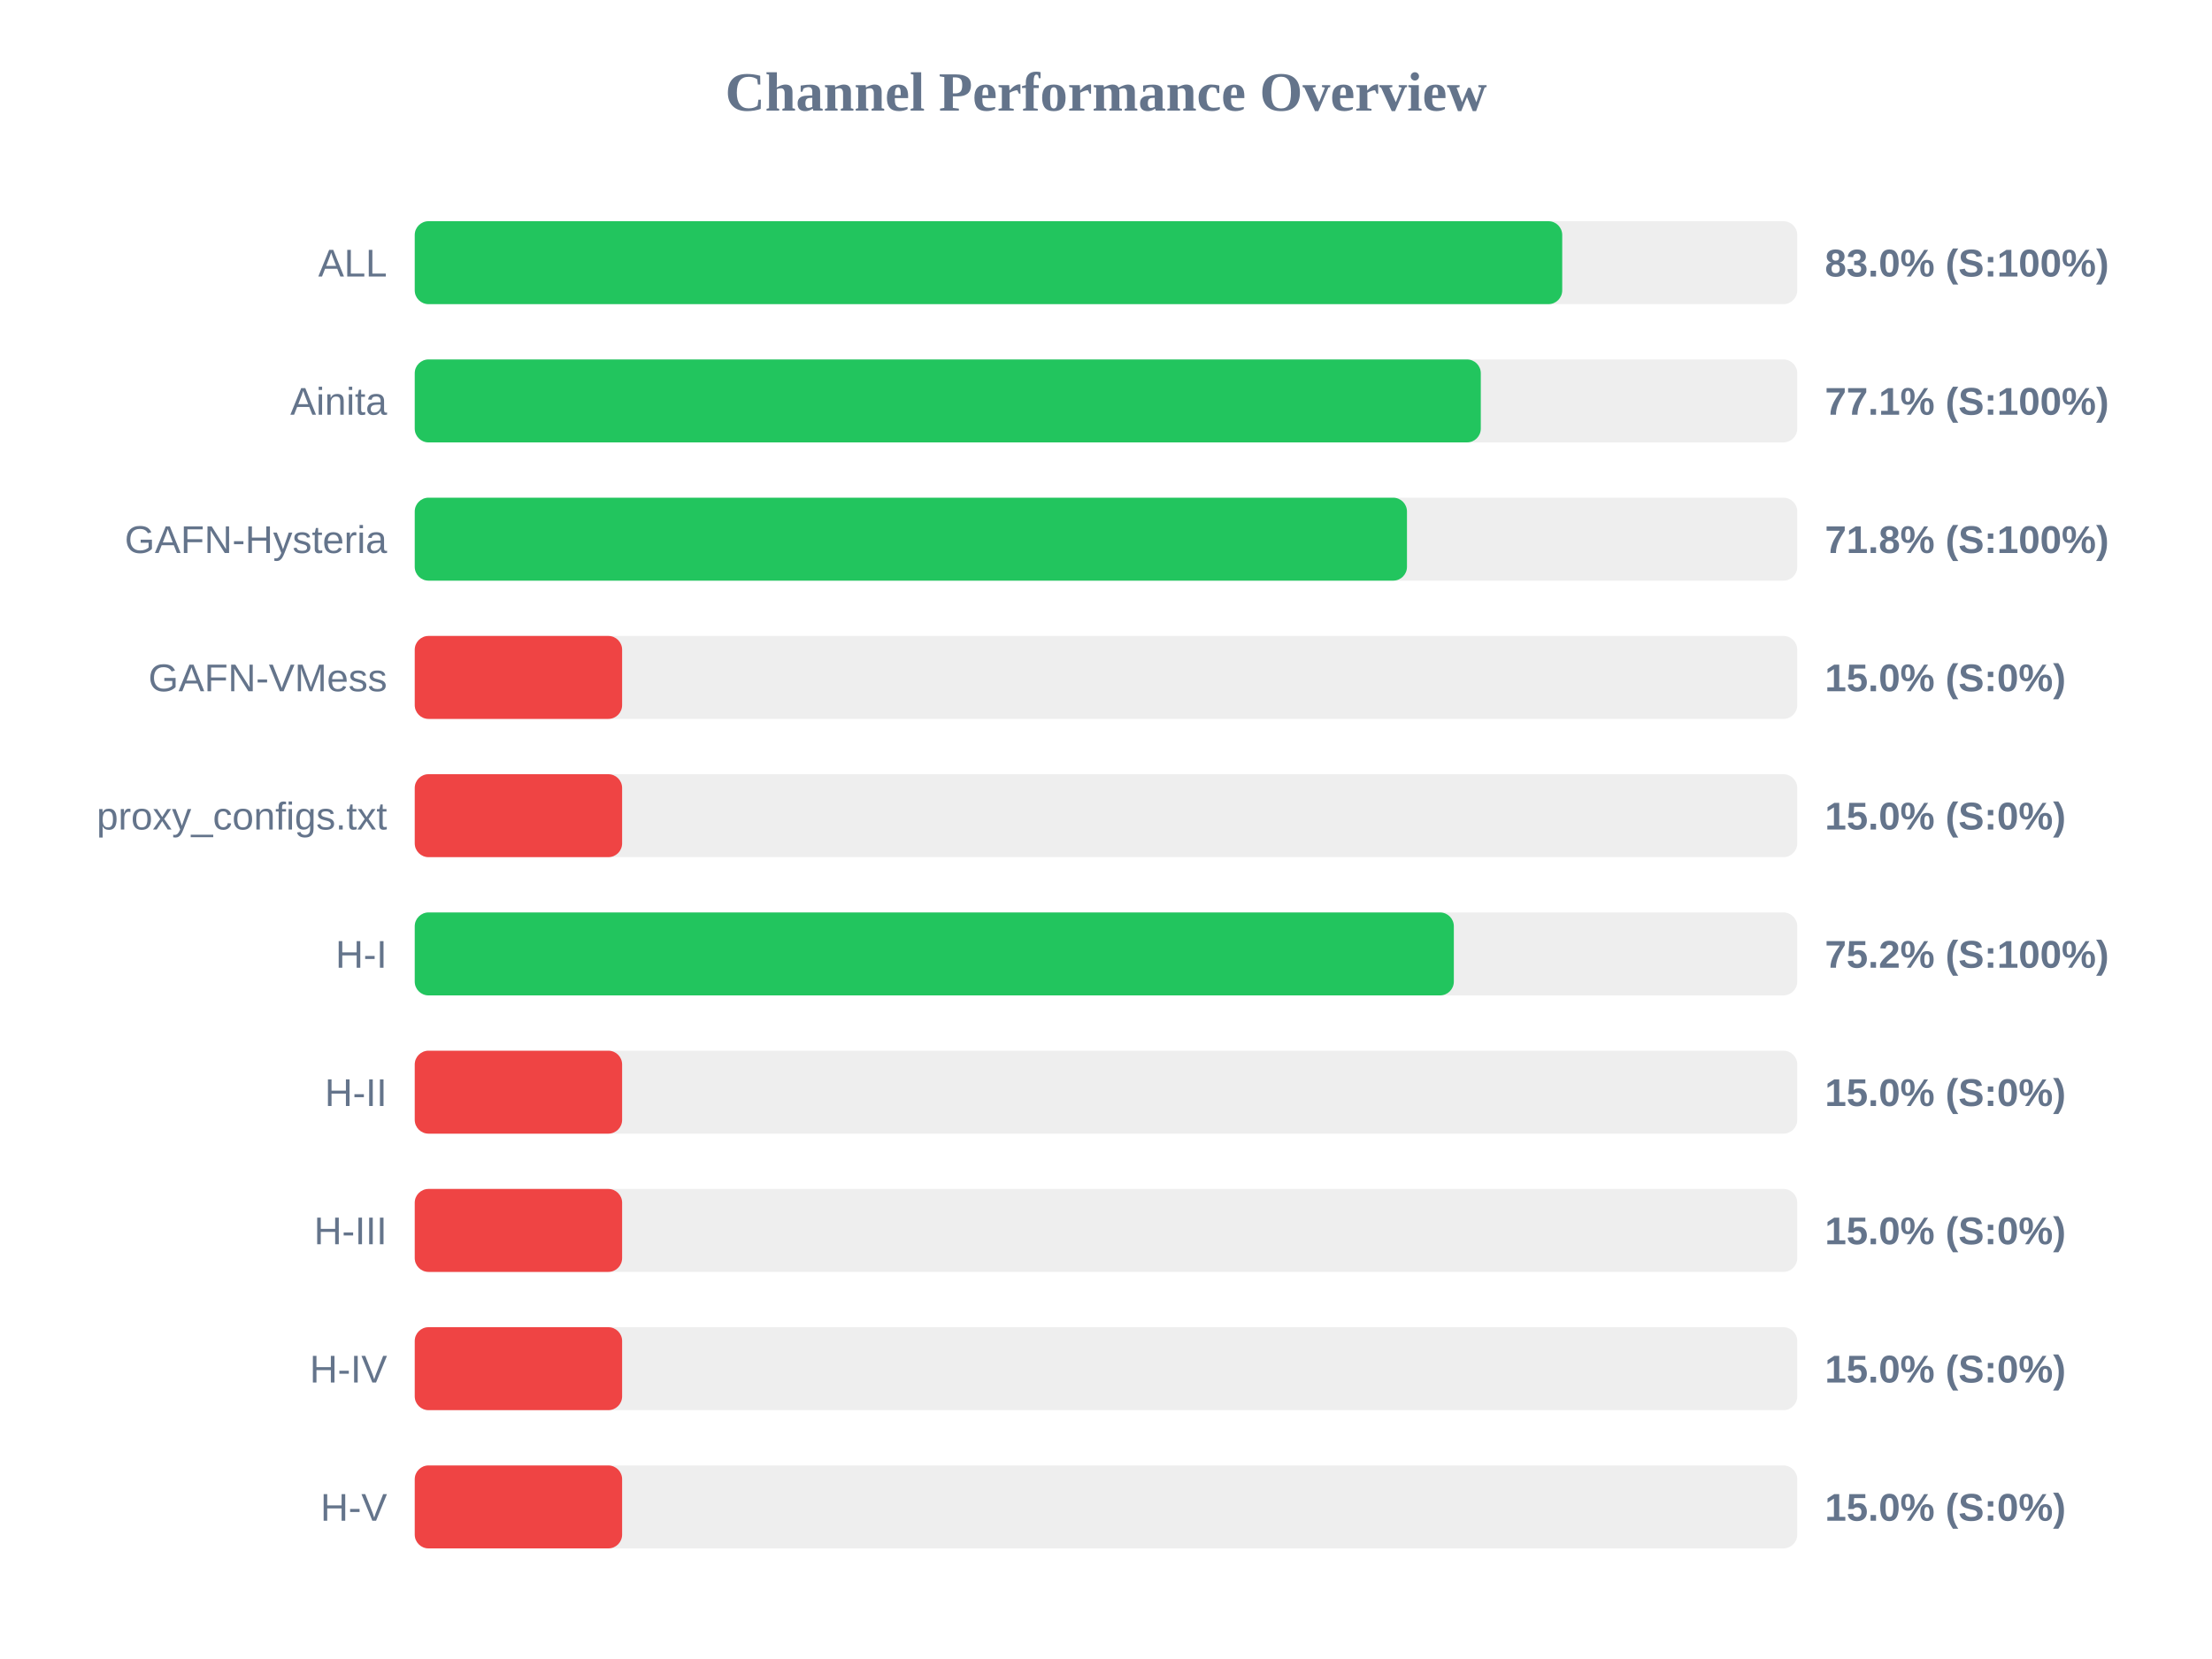
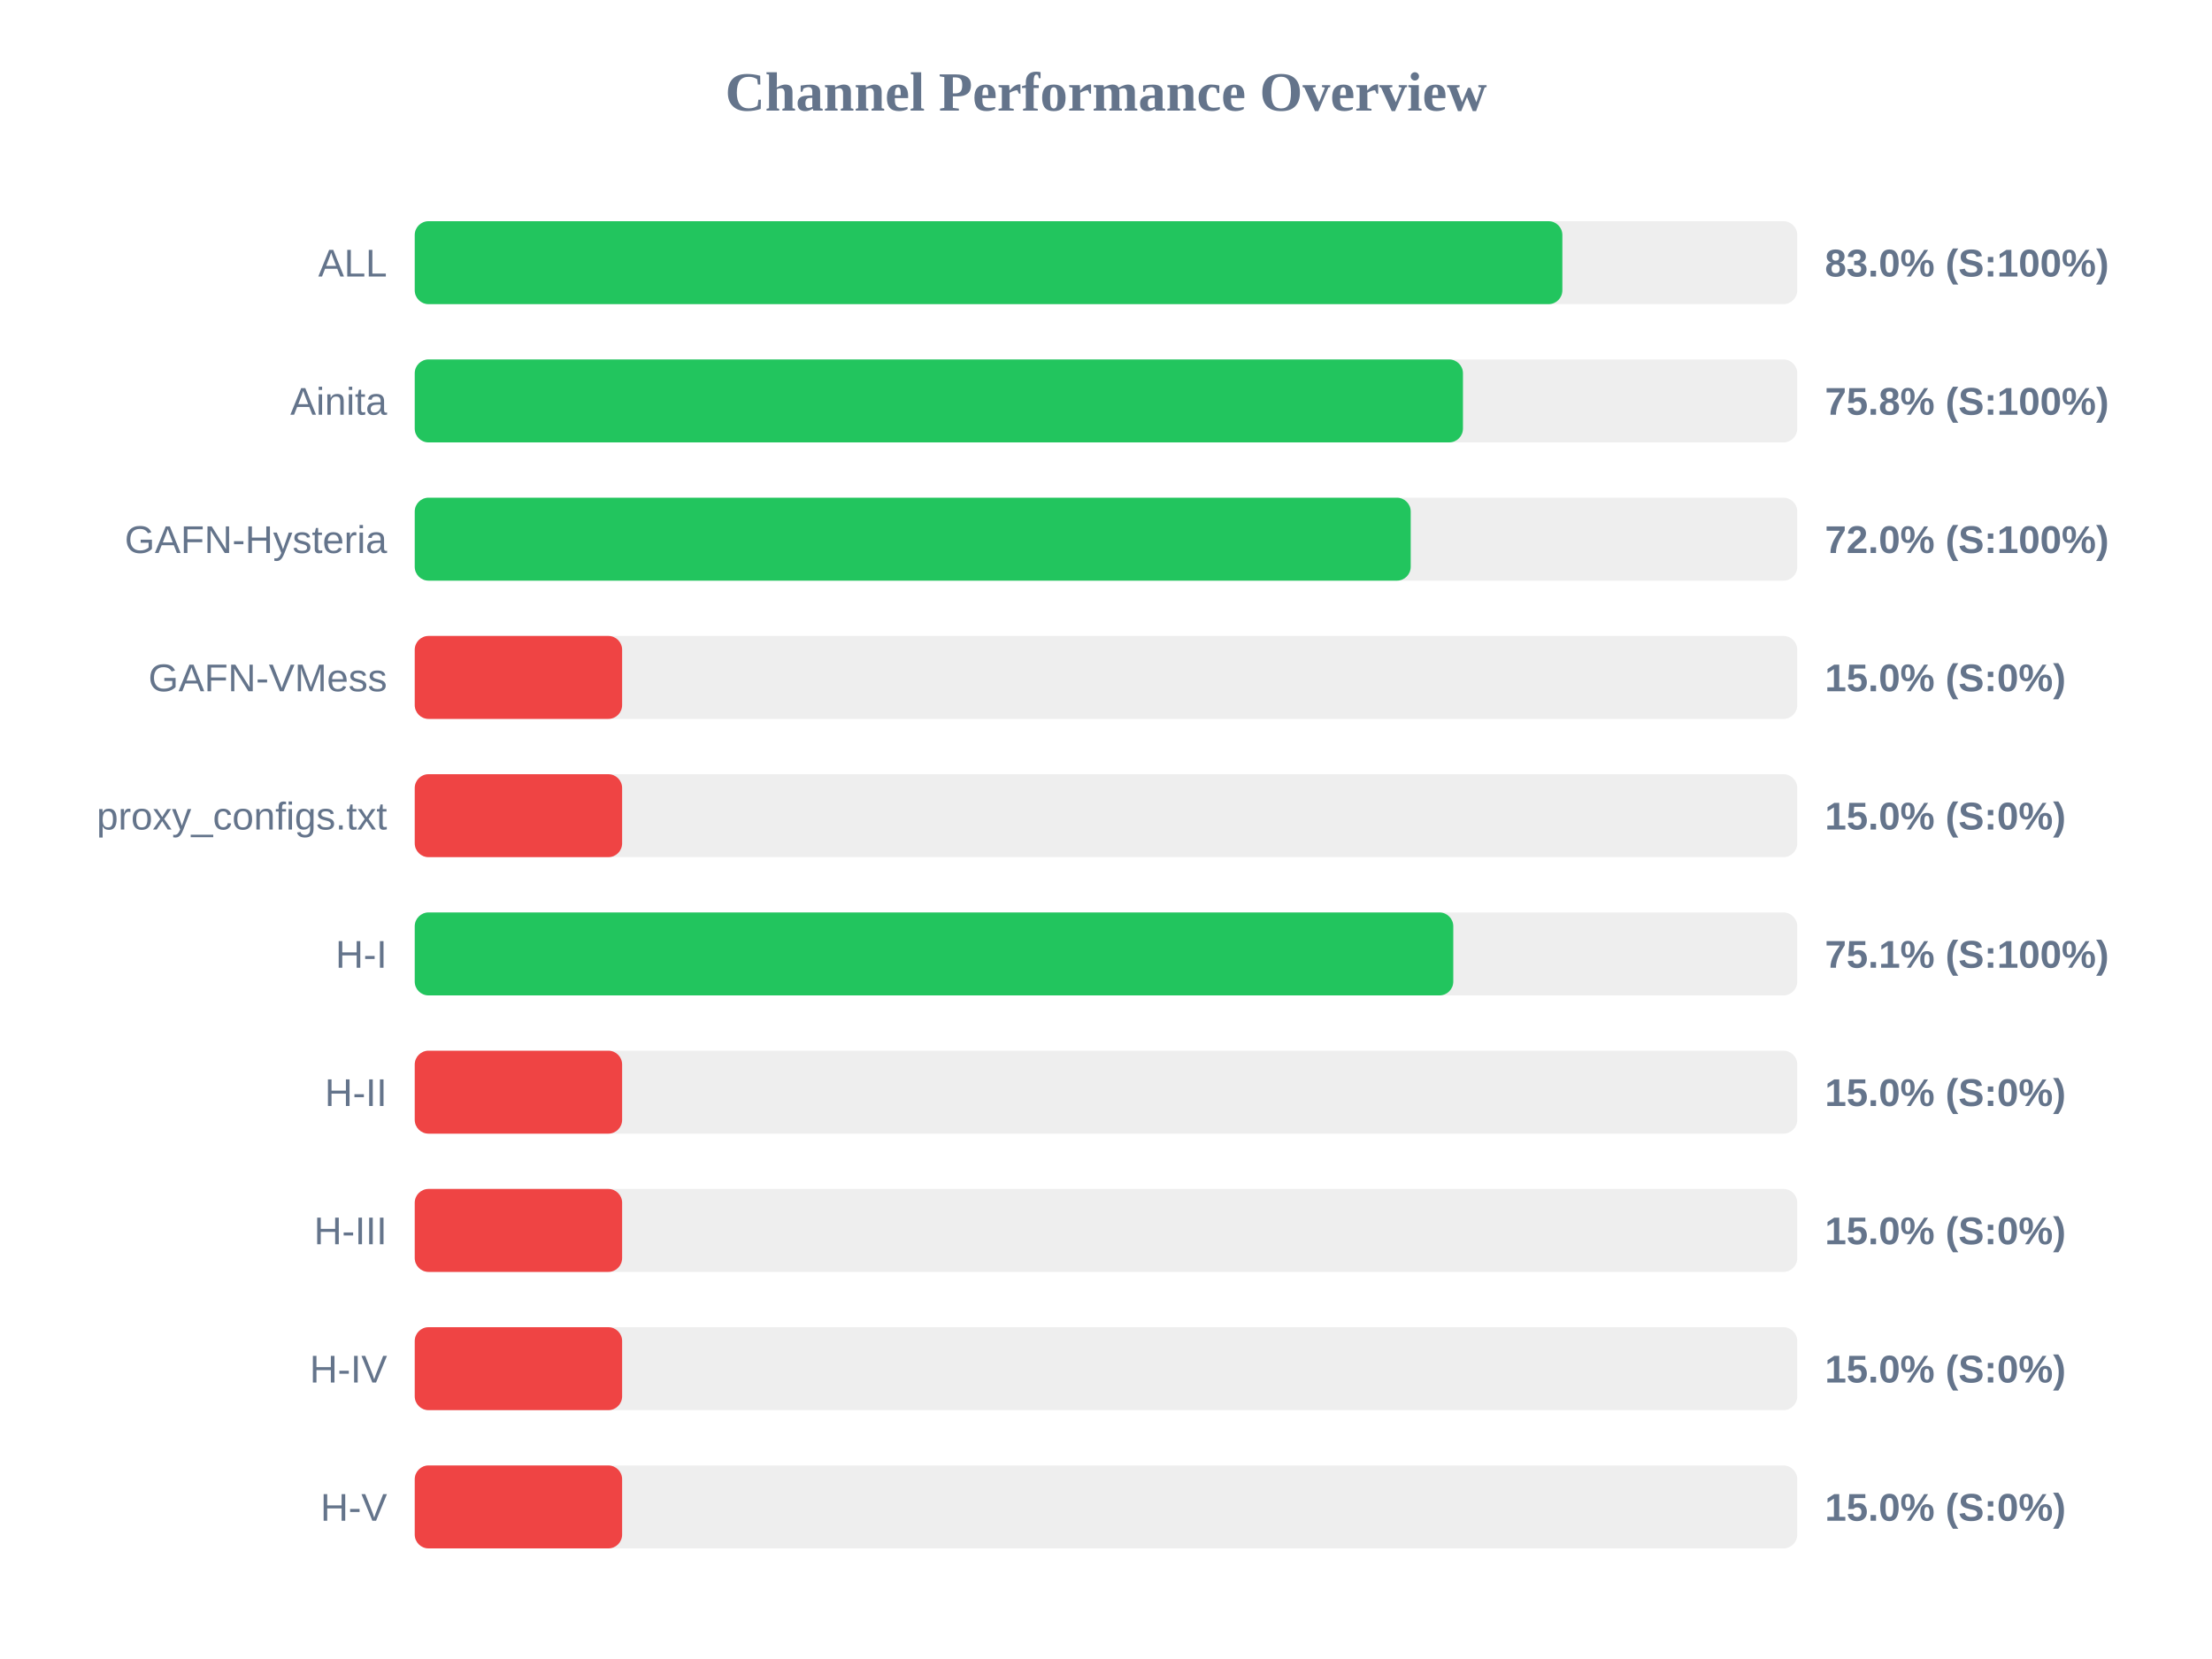
<svg xmlns="http://www.w3.org/2000/svg" width="800" height="600" version="1.1">
  <style>
        .row { font: 14px Arial; fill: #64748b; }
        .score { font: bold 14px Arial; fill: #64748b; }
    </style>
  <text x="400" y="40" text-anchor="middle" font-size="20px" font-weight="bold" fill="#64748b">Channel Performance Overview</text>
  <rect x="150" y="80" width="500" height="30" fill="#eee" rx="5" />
-   <rect x="150" y="80" width="415.0" height="30" fill="#22c55e" rx="5" />
+   <rect x="150" y="80" width="415.05" height="30" fill="#22c55e" rx="5" />
  <text x="140" y="100" text-anchor="end" class="row">ALL</text>
  <text x="660" y="100" text-anchor="start" class="score">83.0% (S:100%)</text>
  <rect x="150" y="130" width="500" height="30" fill="#eee" rx="5" />
-   <rect x="150" y="130" width="385.55" height="30" fill="#22c55e" rx="5" />
+   <rect x="150" y="130" width="379.1" height="30" fill="#22c55e" rx="5" />
  <text x="140" y="150" text-anchor="end" class="row">Ainita</text>
-   <text x="660" y="150" text-anchor="start" class="score">77.1% (S:100%)</text>
+   <text x="660" y="150" text-anchor="start" class="score">75.8% (S:100%)</text>
  <rect x="150" y="180" width="500" height="30" fill="#eee" rx="5" />
-   <rect x="150" y="180" width="358.85" height="30" fill="#22c55e" rx="5" />
+   <rect x="150" y="180" width="360.2" height="30" fill="#22c55e" rx="5" />
  <text x="140" y="200" text-anchor="end" class="row">GAFN-Hysteria</text>
-   <text x="660" y="200" text-anchor="start" class="score">71.8% (S:100%)</text>
+   <text x="660" y="200" text-anchor="start" class="score">72.0% (S:100%)</text>
  <rect x="150" y="230" width="500" height="30" fill="#eee" rx="5" />
  <rect x="150" y="230" width="75.0" height="30" fill="#ef4444" rx="5" />
  <text x="140" y="250" text-anchor="end" class="row">GAFN-VMess</text>
  <text x="660" y="250" text-anchor="start" class="score">15.0% (S:0%)</text>
  <rect x="150" y="280" width="500" height="30" fill="#eee" rx="5" />
  <rect x="150" y="280" width="75.0" height="30" fill="#ef4444" rx="5" />
  <text x="140" y="300" text-anchor="end" class="row">proxy_configs.txt</text>
  <text x="660" y="300" text-anchor="start" class="score">15.0% (S:0%)</text>
  <rect x="150" y="330" width="500" height="30" fill="#eee" rx="5" />
-   <rect x="150" y="330" width="375.8" height="30" fill="#22c55e" rx="5" />
+   <rect x="150" y="330" width="375.6" height="30" fill="#22c55e" rx="5" />
  <text x="140" y="350" text-anchor="end" class="row">H-I</text>
-   <text x="660" y="350" text-anchor="start" class="score">75.2% (S:100%)</text>
+   <text x="660" y="350" text-anchor="start" class="score">75.1% (S:100%)</text>
  <rect x="150" y="380" width="500" height="30" fill="#eee" rx="5" />
  <rect x="150" y="380" width="75.0" height="30" fill="#ef4444" rx="5" />
  <text x="140" y="400" text-anchor="end" class="row">H-II</text>
  <text x="660" y="400" text-anchor="start" class="score">15.0% (S:0%)</text>
  <rect x="150" y="430" width="500" height="30" fill="#eee" rx="5" />
  <rect x="150" y="430" width="75.0" height="30" fill="#ef4444" rx="5" />
  <text x="140" y="450" text-anchor="end" class="row">H-III</text>
  <text x="660" y="450" text-anchor="start" class="score">15.0% (S:0%)</text>
  <rect x="150" y="480" width="500" height="30" fill="#eee" rx="5" />
  <rect x="150" y="480" width="75.0" height="30" fill="#ef4444" rx="5" />
  <text x="140" y="500" text-anchor="end" class="row">H-IV</text>
  <text x="660" y="500" text-anchor="start" class="score">15.0% (S:0%)</text>
  <rect x="150" y="530" width="500" height="30" fill="#eee" rx="5" />
  <rect x="150" y="530" width="75.0" height="30" fill="#ef4444" rx="5" />
  <text x="140" y="550" text-anchor="end" class="row">H-V</text>
  <text x="660" y="550" text-anchor="start" class="score">15.0% (S:0%)</text>
</svg>
